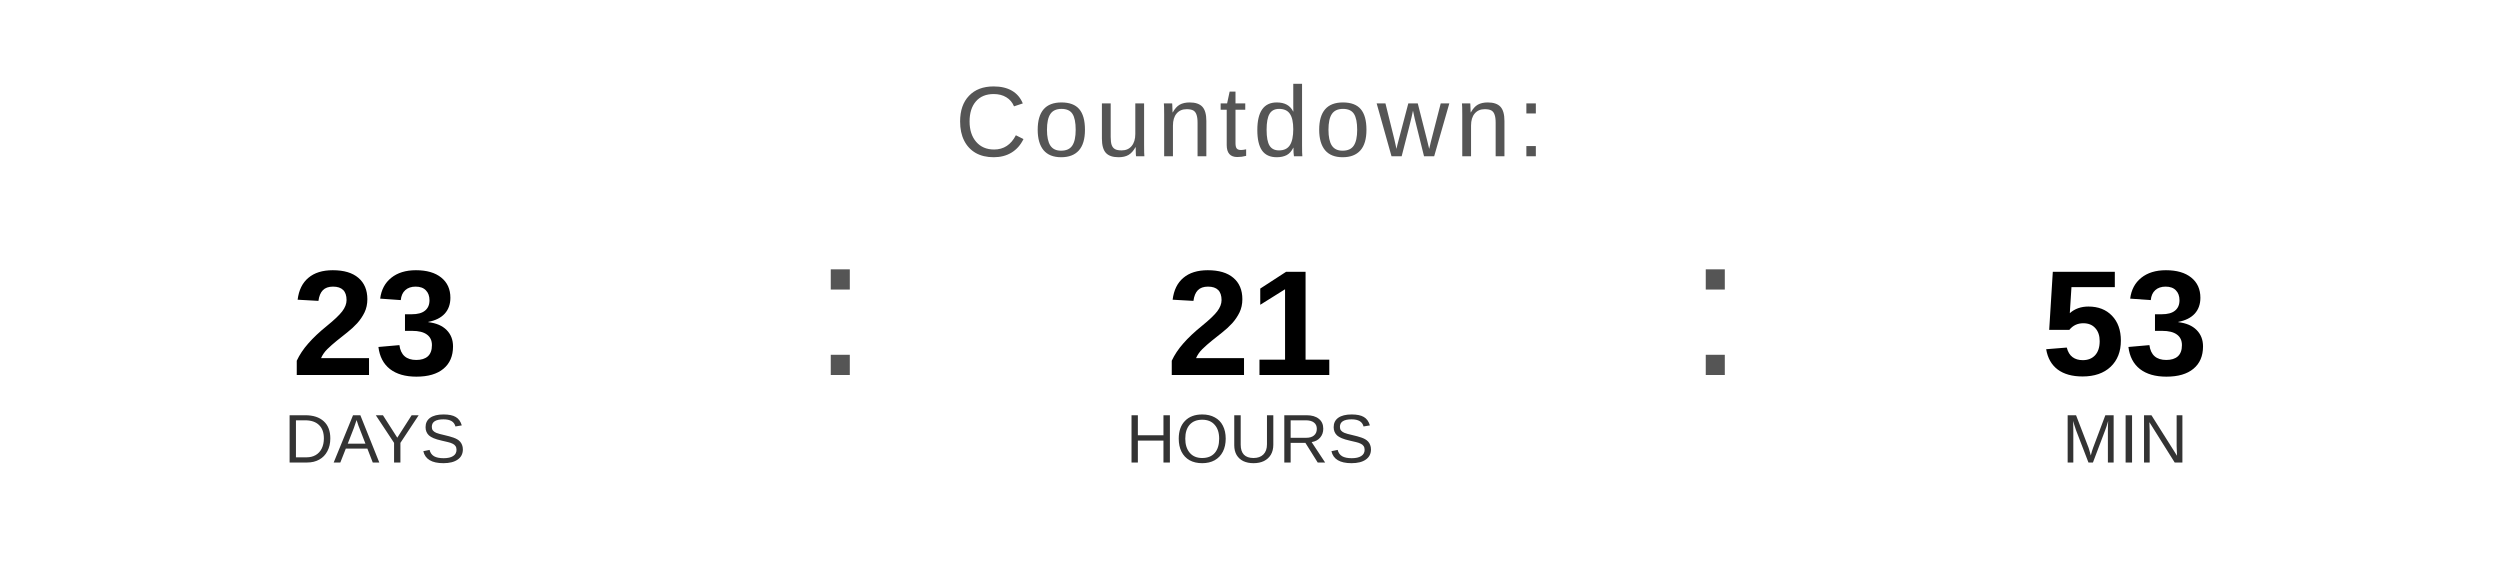
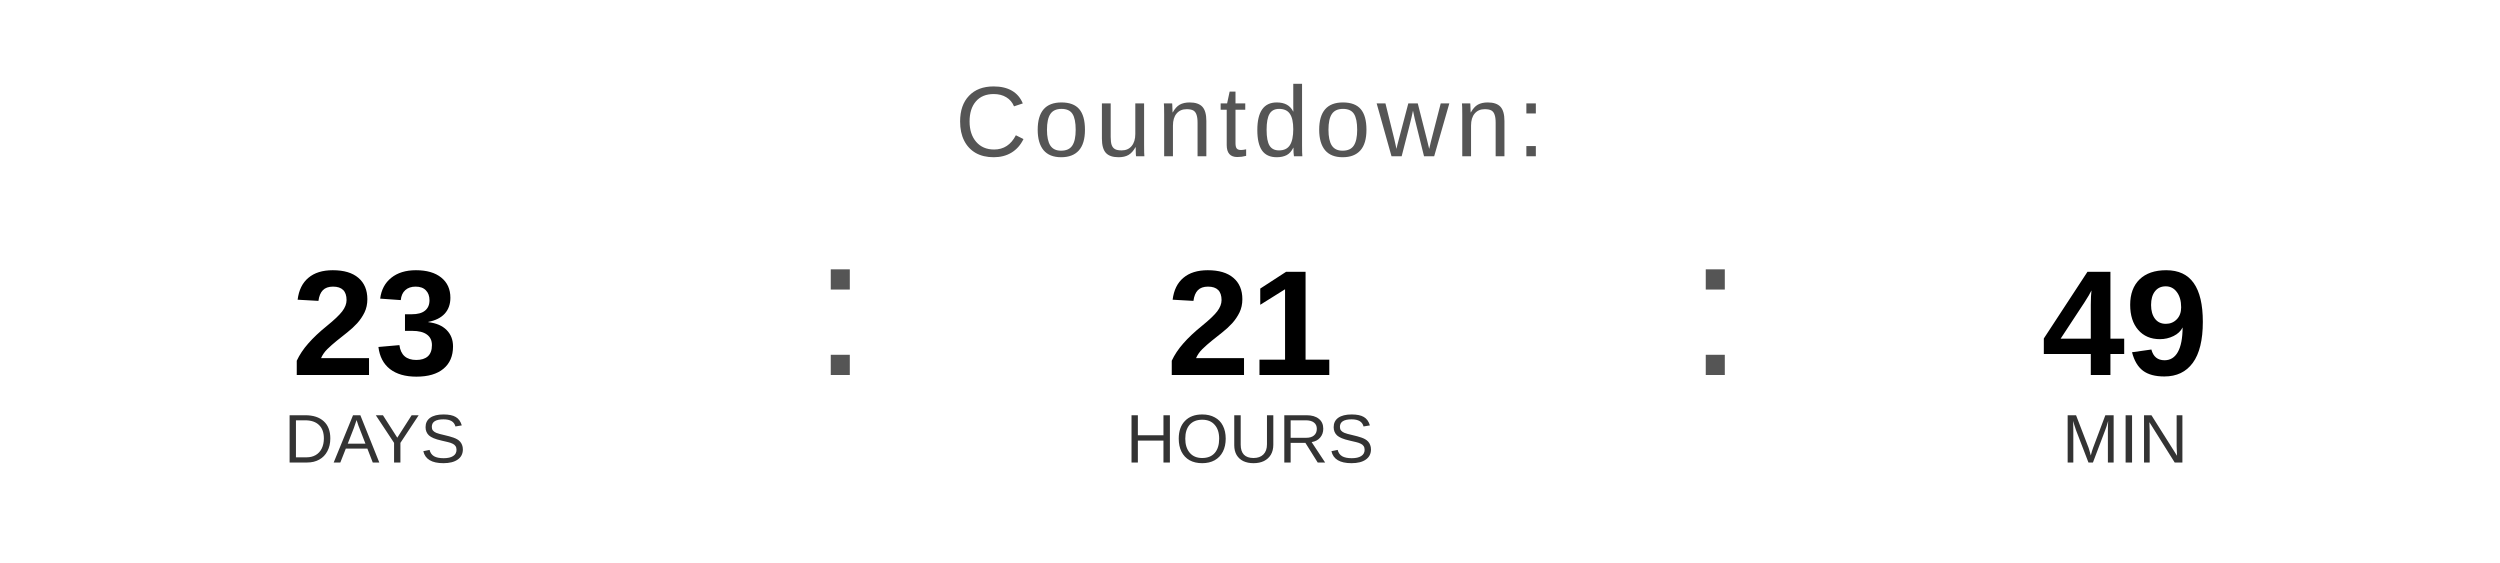
<svg xmlns="http://www.w3.org/2000/svg" width="400" height="90" viewBox="0 0 400 90">
  <text x="200" y="25" font-family="Arial, Helvetica, sans-serif" font-size="16" fill="#555555" text-anchor="middle" letter-spacing="1">
    Countdown:
  </text>
  <text x="60" y="60" font-family="Arial, Helvetica, sans-serif" font-size="24" font-weight="bold" fill="#000000" text-anchor="middle">23</text>
  <text x="60" y="74" font-family="Arial, Helvetica, sans-serif" font-size="11" fill="#333333" text-anchor="middle">DAYS</text>
  <text x="130" y="60" font-family="Arial, sans-serif" font-size="32" fill="#555555">:</text>
  <text x="200" y="60" font-family="Arial, Helvetica, sans-serif" font-size="24" font-weight="bold" fill="#000000" text-anchor="middle">21</text>
  <text x="200" y="74" font-family="Arial, Helvetica, sans-serif" font-size="11" fill="#333333" text-anchor="middle">HOURS</text>
  <text x="270" y="60" font-family="Arial, sans-serif" font-size="32" fill="#555555">:</text>
-   <text x="340" y="60" font-family="Arial, Helvetica, sans-serif" font-size="24" font-weight="bold" fill="#000000" text-anchor="middle">53</text>
+   <text x="340" y="60" font-family="Arial, Helvetica, sans-serif" font-size="24" font-weight="bold" fill="#000000" text-anchor="middle">49</text>
  <text x="340" y="74" font-family="Arial, Helvetica, sans-serif" font-size="11" fill="#333333" text-anchor="middle">MIN</text>
</svg>
